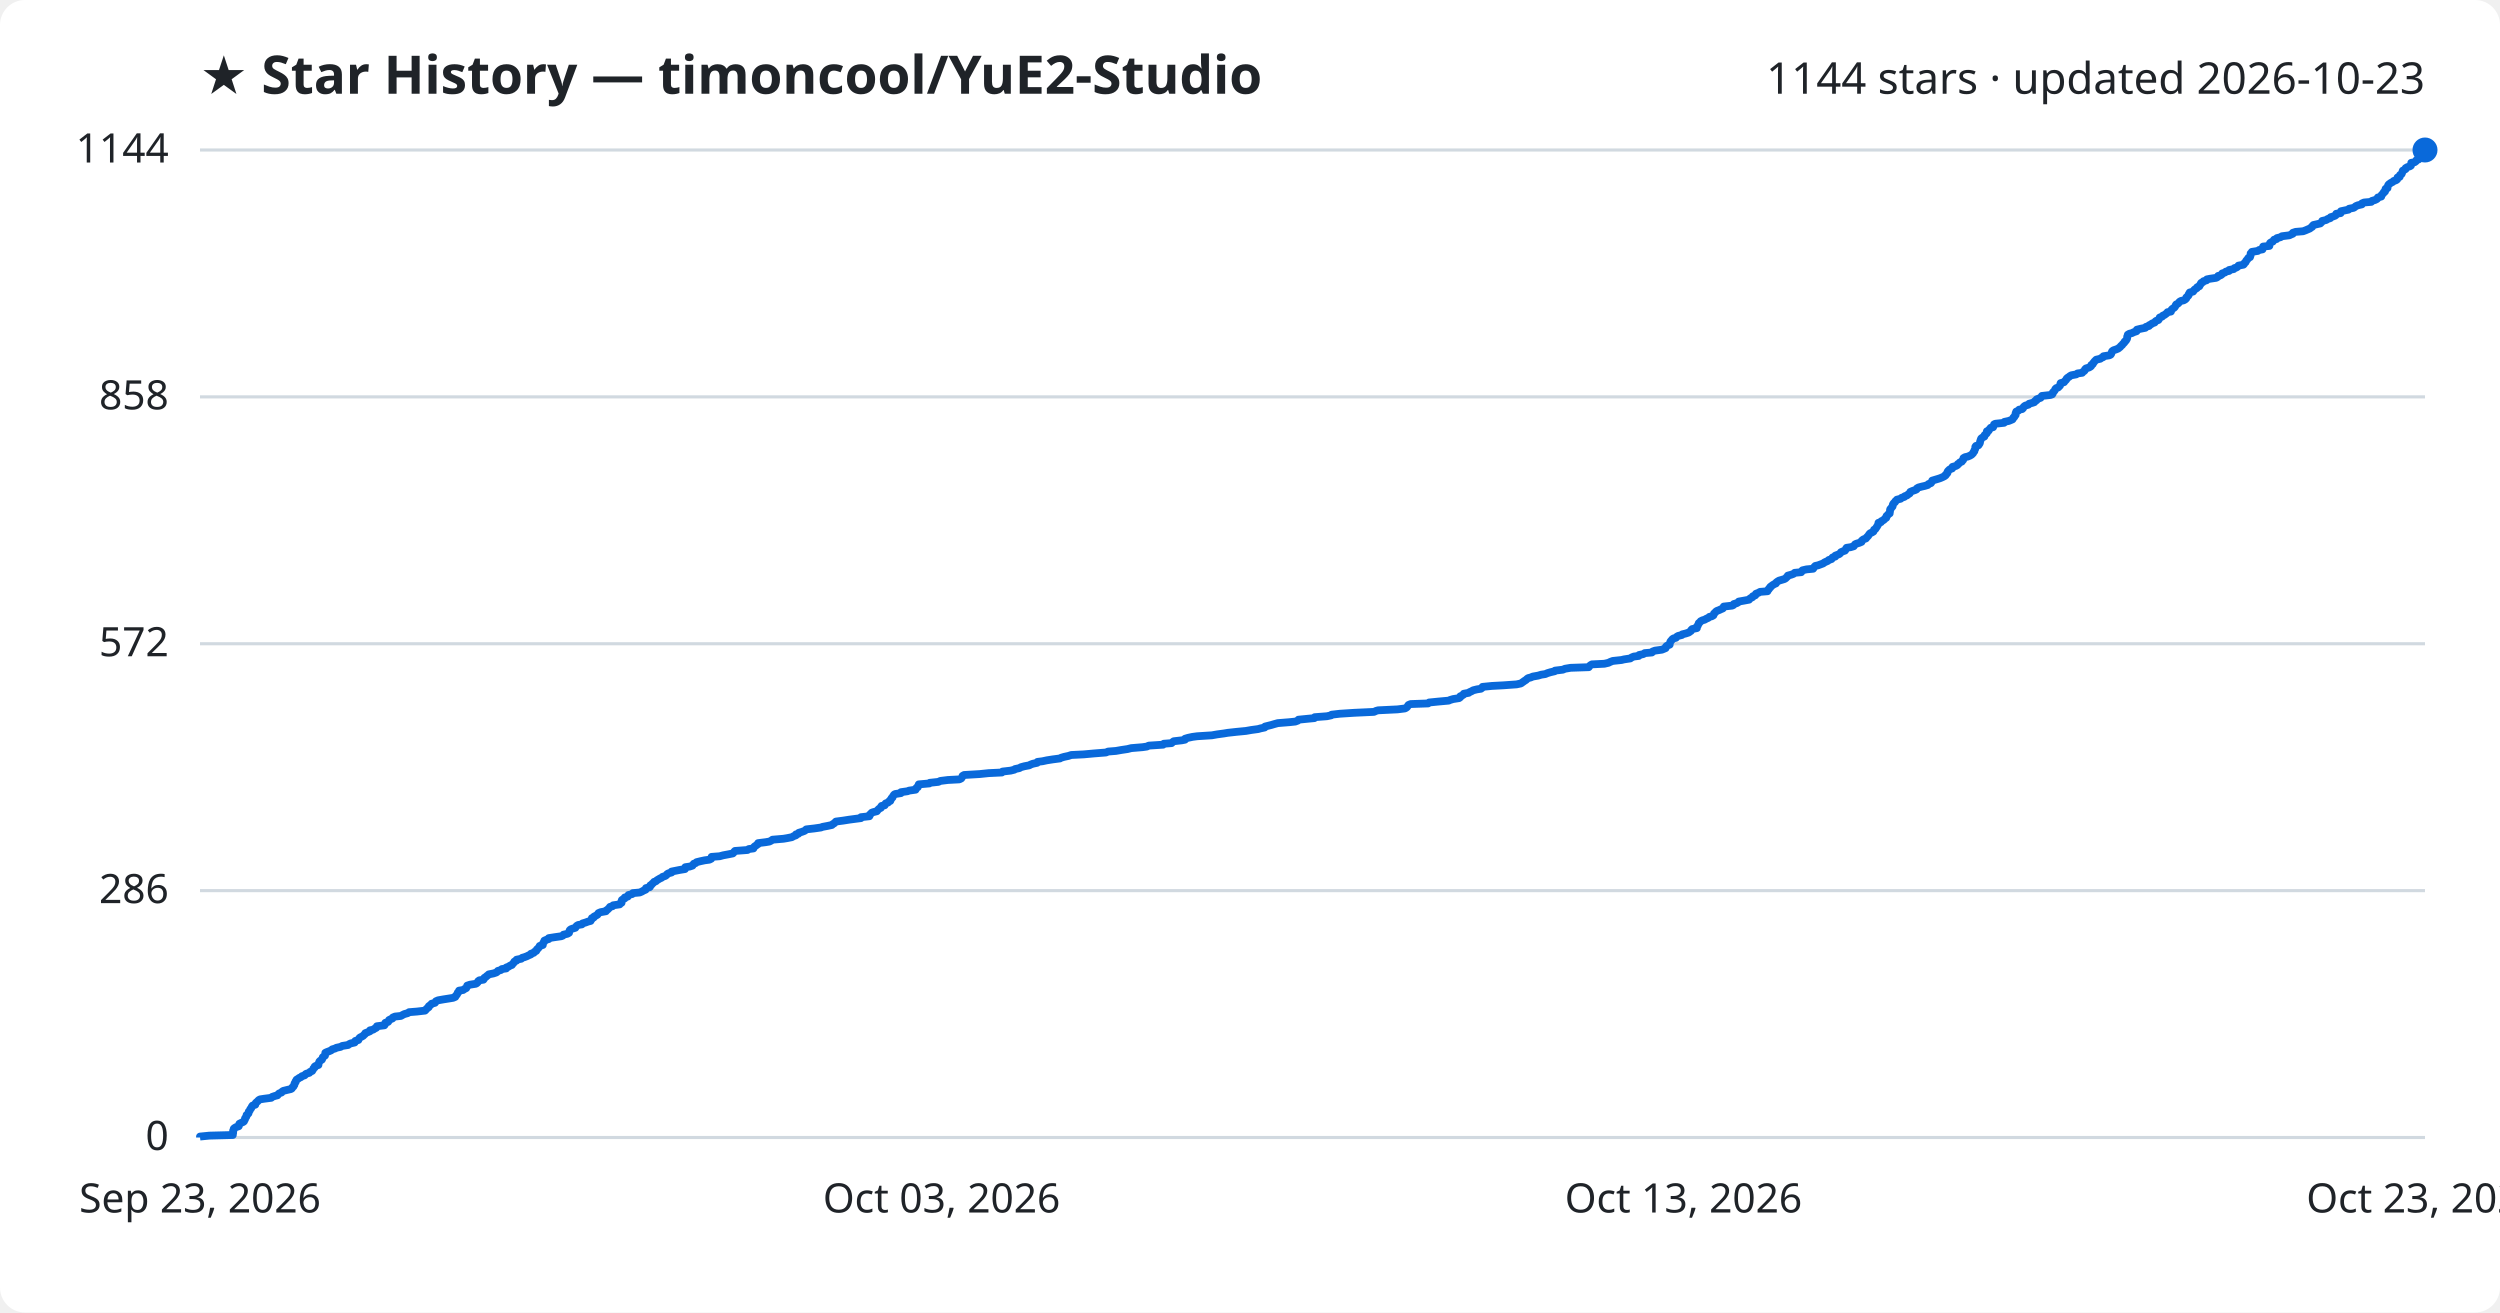
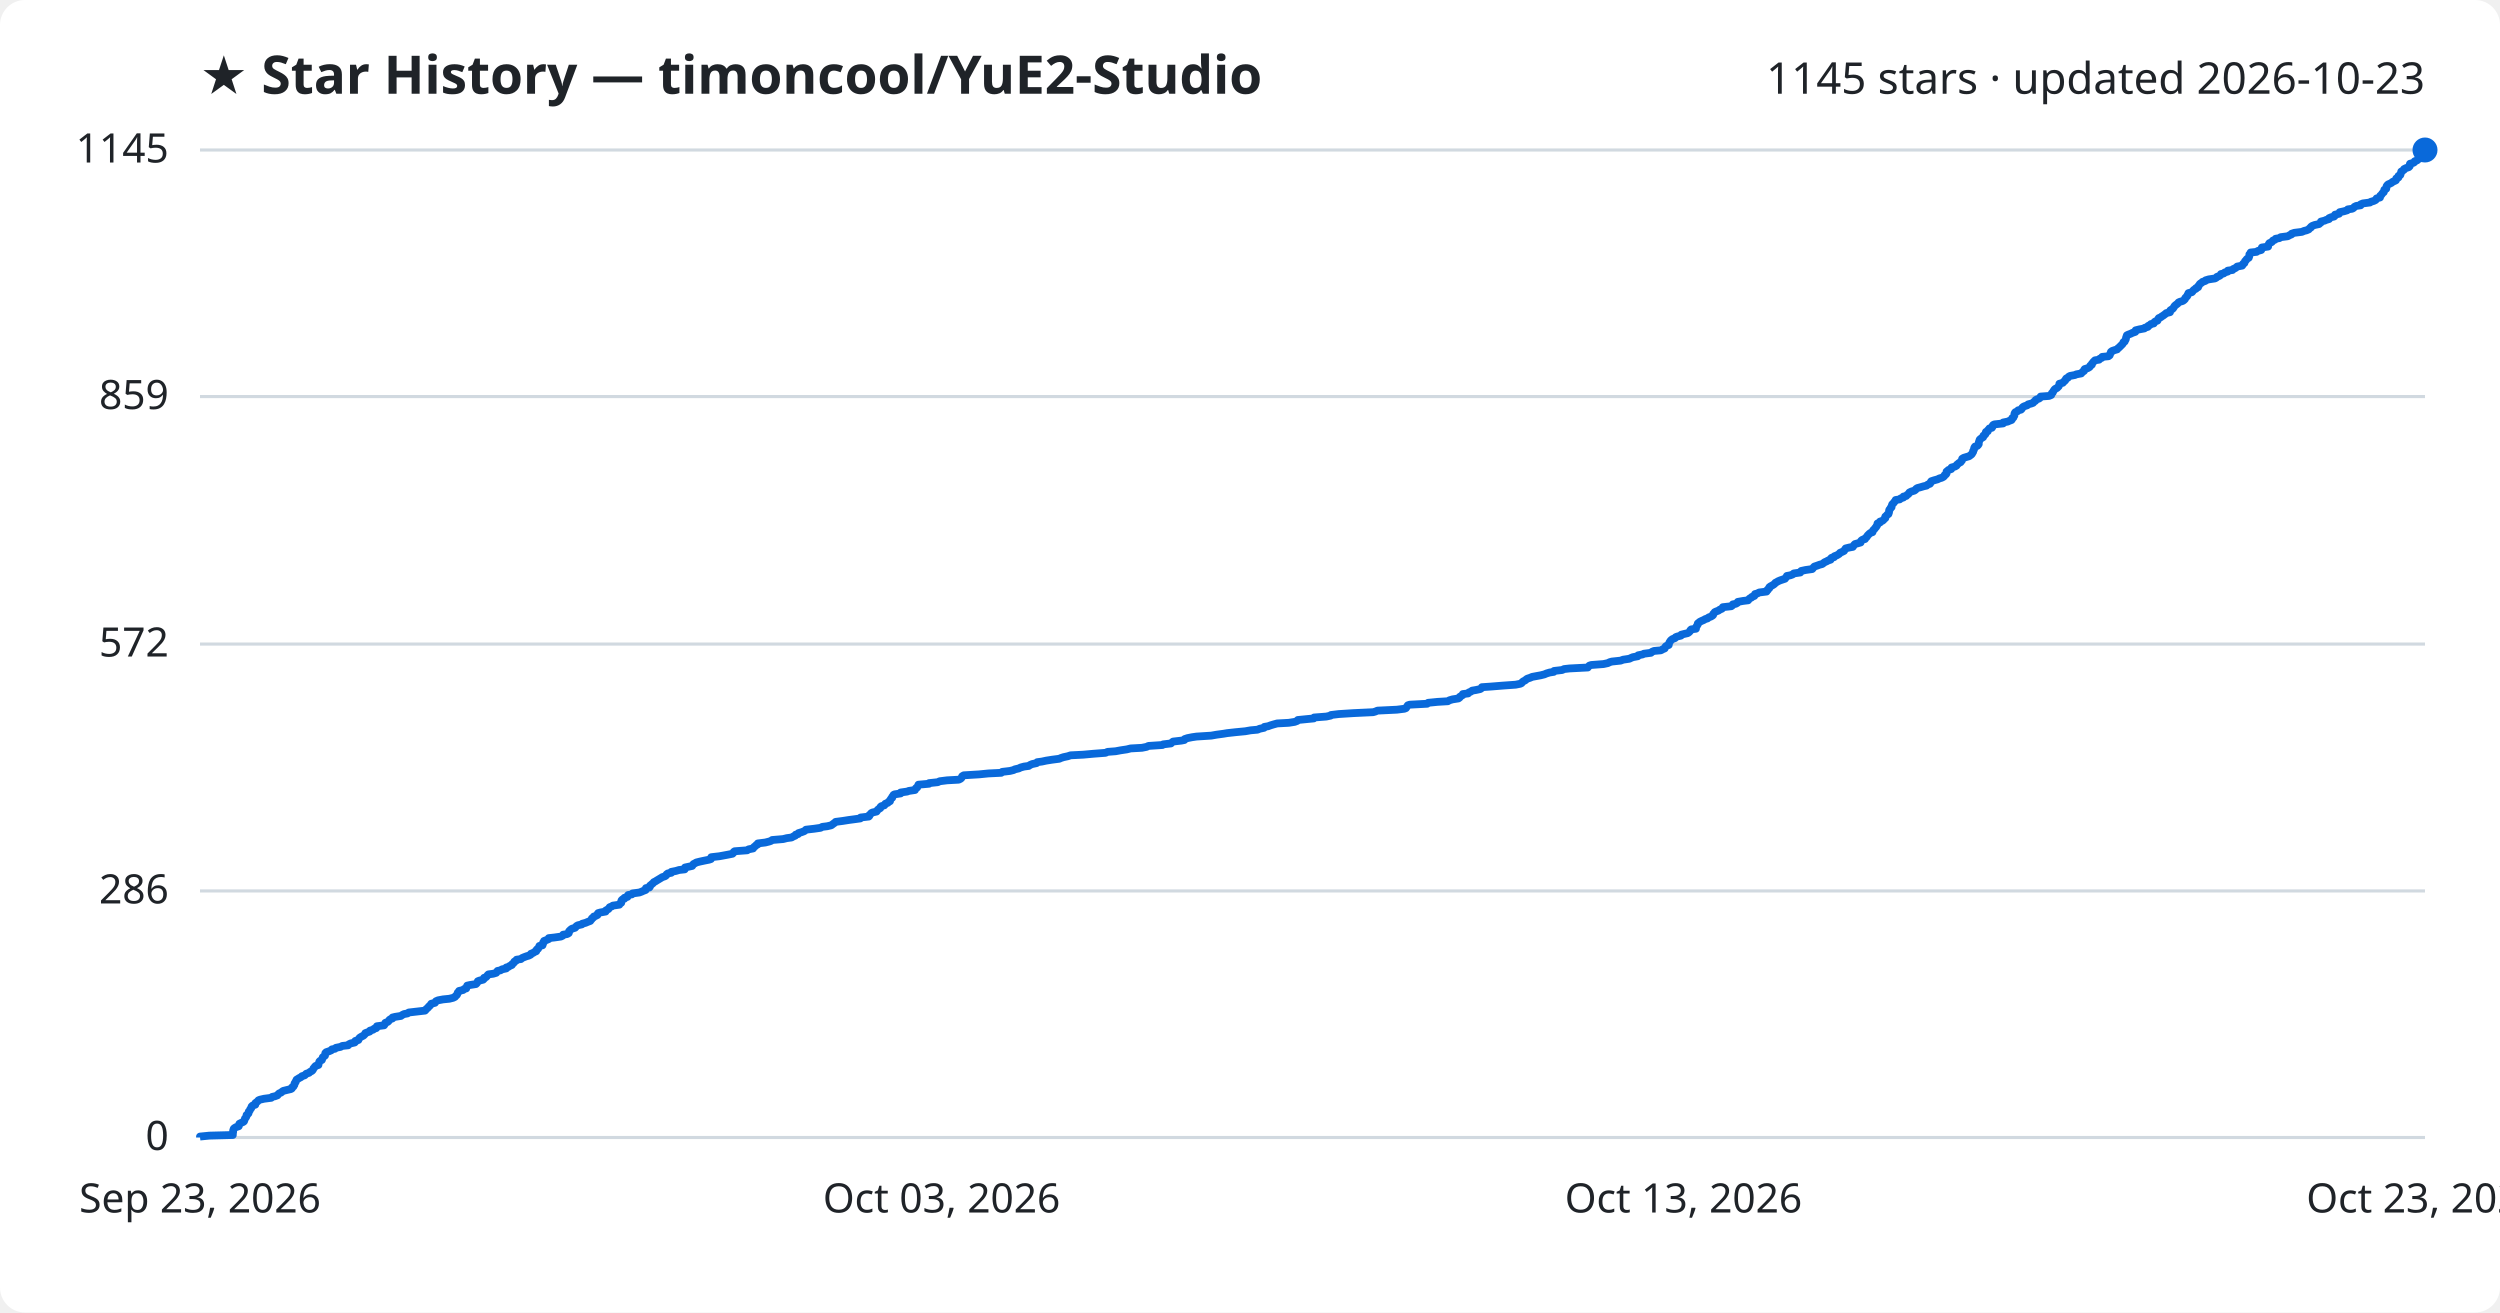
<svg xmlns="http://www.w3.org/2000/svg" viewBox="0 0 800 420" font-family="Segoe UI, sans-serif">
  <rect width="800" height="420" fill="#ffffff" rx="8" />
  <text x="64" y="30" fill="#1f2328" font-size="17" font-weight="700">★ Star History — timoncool/YuE2-Studio</text>
-   <text x="776" y="30" fill="#1f2328" font-size="14" text-anchor="end">1144 stars · updated 2026-10-23</text>
+   <text x="776" y="30" fill="#1f2328" font-size="14" text-anchor="end">1145 stars · updated 2026-10-23</text>
  <line x1="64" y1="364.0" x2="776" y2="364.0" stroke="#d1d9e0" stroke-width="1" />
  <text x="54" y="368.0" fill="#1f2328" font-size="13" text-anchor="end">0</text>
-   <line x1="64" y1="285.0" x2="776" y2="285.0" stroke="#d1d9e0" stroke-width="1" />
-   <text x="54" y="289.0" fill="#1f2328" font-size="13" text-anchor="end">286</text>
-   <line x1="64" y1="206.0" x2="776" y2="206.0" stroke="#d1d9e0" stroke-width="1" />
-   <text x="54" y="210.0" fill="#1f2328" font-size="13" text-anchor="end">572</text>
-   <line x1="64" y1="127.0" x2="776" y2="127.0" stroke="#d1d9e0" stroke-width="1" />
-   <text x="54" y="131.0" fill="#1f2328" font-size="13" text-anchor="end">858</text>
+   <line x1="64" y1="285.1" x2="776" y2="285.1" stroke="#d1d9e0" stroke-width="1" />
+   <text x="54" y="289.1" fill="#1f2328" font-size="13" text-anchor="end">286</text>
+   <line x1="64" y1="206.1" x2="776" y2="206.1" stroke="#d1d9e0" stroke-width="1" />
+   <text x="54" y="210.1" fill="#1f2328" font-size="13" text-anchor="end">572</text>
+   <line x1="64" y1="126.9" x2="776" y2="126.9" stroke="#d1d9e0" stroke-width="1" />
+   <text x="54" y="130.9" fill="#1f2328" font-size="13" text-anchor="end">859</text>
  <line x1="64" y1="48.0" x2="776" y2="48.0" stroke="#d1d9e0" stroke-width="1" />
-   <text x="54" y="52.0" fill="#1f2328" font-size="13" text-anchor="end">1144</text>
-   <path d="M64.0,364.0 L64.0,363.7 L67.0,363.4 L74.5,363.2 L74.5,362.9 L74.6,362.6 L74.6,362.3 L74.6,362.1 L74.6,361.8 L74.8,361.5 L74.8,361.2 L75.0,361.0 L75.5,360.7 L76.4,360.4 L76.5,360.1 L76.5,359.9 L76.6,359.6 L77.2,359.3 L77.9,359.0 L78.1,358.8 L78.2,358.5 L78.4,358.2 L78.4,357.9 L78.6,357.6 L78.8,357.4 L78.9,357.1 L78.9,356.8 L79.3,356.5 L79.5,356.3 L79.6,356.0 L79.6,355.7 L79.9,355.4 L80.0,355.2 L80.1,354.9 L80.4,354.6 L80.5,354.3 L80.6,354.1 L80.8,353.8 L81.7,353.5 L81.7,353.2 L81.8,353.0 L82.1,352.7 L82.5,352.4 L82.7,352.1 L83.2,351.8 L84.5,351.6 L86.8,351.3 L87.1,351.0 L88.0,350.7 L88.8,350.5 L89.0,350.2 L89.3,349.9 L90.1,349.6 L90.2,349.4 L90.6,349.1 L91.8,348.8 L93.1,348.5 L93.4,348.3 L93.5,348.0 L93.9,347.7 L94.0,347.4 L94.2,347.2 L94.2,346.9 L94.3,346.6 L94.6,346.3 L94.6,346.0 L94.8,345.8 L94.9,345.5 L95.4,345.2 L95.8,344.9 L96.3,344.7 L96.6,344.4 L97.5,344.1 L97.7,343.8 L98.0,343.6 L99.0,343.3 L99.2,343.0 L99.9,342.7 L100.0,342.5 L100.2,342.2 L100.3,341.9 L100.7,341.6 L100.7,341.3 L101.0,341.1 L101.9,340.8 L101.9,340.5 L102.0,340.2 L102.1,340.0 L102.2,339.7 L102.5,339.4 L103.0,339.1 L103.1,338.9 L103.2,338.6 L103.3,338.3 L103.7,338.0 L104.0,337.8 L104.0,337.5 L104.1,337.2 L104.1,336.9 L104.5,336.7 L105.3,336.4 L106.0,336.1 L106.3,335.8 L107.3,335.5 L107.6,335.3 L109.0,335.0 L109.5,334.7 L111.4,334.4 L111.6,334.2 L112.2,333.9 L113.5,333.6 L113.7,333.3 L113.7,333.1 L114.7,332.8 L114.8,332.5 L115.0,332.2 L115.2,332.0 L115.8,331.7 L116.3,331.4 L116.5,331.1 L116.8,330.9 L116.9,330.6 L117.7,330.3 L118.4,330.0 L118.4,329.7 L119.4,329.5 L119.8,329.2 L120.4,328.9 L120.6,328.6 L120.6,328.4 L123.0,328.1 L123.2,327.8 L123.2,327.5 L123.3,327.3 L124.2,327.0 L124.4,326.7 L124.5,326.4 L124.9,326.2 L125.6,325.9 L125.7,325.6 L126.4,325.3 L128.3,325.1 L128.8,324.8 L129.4,324.5 L130.5,324.2 L130.9,323.9 L133.4,323.7 L136.0,323.4 L136.3,323.1 L136.5,322.8 L136.8,322.6 L137.2,322.3 L137.2,322.0 L137.6,321.7 L137.9,321.5 L138.1,321.2 L139.2,320.9 L139.4,320.6 L139.5,320.4 L140.2,320.1 L141.9,319.8 L143.8,319.5 L145.0,319.3 L145.7,319.0 L145.8,318.7 L146.1,318.4 L146.3,318.1 L146.4,317.9 L146.5,317.6 L146.9,317.3 L146.9,317.0 L148.2,316.8 L148.6,316.5 L149.2,316.2 L149.3,315.9 L149.5,315.7 L149.5,315.4 L150.4,315.1 L152.3,314.8 L152.6,314.6 L152.9,314.3 L153.0,314.0 L153.4,313.7 L154.7,313.5 L154.9,313.2 L155.0,312.9 L155.5,312.6 L155.8,312.3 L156.1,312.1 L156.4,311.8 L157.9,311.5 L158.8,311.2 L159.1,311.0 L159.3,310.7 L160.3,310.4 L160.6,310.1 L162.0,309.9 L162.0,309.6 L162.8,309.3 L163.2,309.0 L163.8,308.8 L164.0,308.5 L164.3,308.2 L164.5,307.9 L164.6,307.7 L165.3,307.4 L165.3,307.1 L166.8,306.8 L167.1,306.5 L167.8,306.3 L168.6,306.0 L169.2,305.7 L169.9,305.4 L169.9,305.2 L170.8,304.9 L171.0,304.6 L171.6,304.3 L171.7,304.1 L171.8,303.8 L172.2,303.5 L172.4,303.2 L172.6,303.0 L172.7,302.7 L173.7,302.4 L173.7,302.1 L173.8,301.8 L173.9,301.6 L174.2,301.3 L174.2,301.0 L174.9,300.7 L175.6,300.5 L175.6,300.2 L177.5,299.9 L179.6,299.6 L180.1,299.4 L180.3,299.1 L181.6,298.8 L182.1,298.5 L182.1,298.3 L182.2,298.0 L182.3,297.7 L182.6,297.4 L183.1,297.2 L184.1,296.9 L184.3,296.6 L184.5,296.3 L185.0,296.0 L186.2,295.8 L186.4,295.5 L187.4,295.2 L188.2,294.9 L189.0,294.7 L189.1,294.4 L189.4,294.1 L189.4,293.8 L190.0,293.6 L190.1,293.3 L190.7,293.0 L191.2,292.7 L191.3,292.5 L191.5,292.2 L192.2,291.9 L193.9,291.6 L193.9,291.4 L194.4,291.1 L194.7,290.8 L195.0,290.5 L195.2,290.2 L196.0,290.0 L196.2,289.7 L198.3,289.4 L198.4,289.1 L198.9,288.9 L198.9,288.6 L198.9,288.3 L199.0,288.0 L199.3,287.8 L199.9,287.5 L199.9,287.2 L200.9,286.9 L200.9,286.7 L201.1,286.4 L202.3,286.1 L202.5,285.8 L204.7,285.6 L205.4,285.3 L205.9,285.0 L206.6,284.7 L206.7,284.4 L206.7,284.2 L207.9,283.9 L208.1,283.6 L208.1,283.3 L208.5,283.1 L208.7,282.8 L209.1,282.5 L209.3,282.2 L209.9,282.0 L210.2,281.7 L210.7,281.4 L211.2,281.1 L211.7,280.9 L212.0,280.6 L212.9,280.3 L213.3,280.0 L213.4,279.8 L213.8,279.5 L214.9,279.2 L214.9,278.9 L216.4,278.6 L217.4,278.4 L219.2,278.1 L219.3,277.8 L219.3,277.5 L220.7,277.3 L221.6,277.0 L221.8,276.7 L222.0,276.4 L222.6,276.2 L222.9,275.9 L224.1,275.6 L225.5,275.3 L227.0,275.1 L227.6,274.8 L227.7,274.5 L227.7,274.2 L230.3,274.0 L231.4,273.7 L233.0,273.4 L234.5,273.1 L234.8,272.8 L234.9,272.6 L235.2,272.3 L239.2,272.0 L239.6,271.7 L241.1,271.5 L241.2,271.2 L241.4,270.9 L241.9,270.6 L242.1,270.4 L242.6,270.1 L242.6,269.8 L245.0,269.5 L246.2,269.3 L246.8,269.0 L247.2,268.7 L250.7,268.4 L251.9,268.2 L253.4,267.9 L253.9,267.6 L254.7,267.3 L254.7,267.0 L255.5,266.8 L255.6,266.5 L256.6,266.2 L257.4,265.9 L257.7,265.7 L258.0,265.4 L260.6,265.1 L262.7,264.8 L263.2,264.6 L264.8,264.3 L266.2,264.0 L266.5,263.7 L266.9,263.5 L267.2,263.2 L267.5,262.9 L269.8,262.6 L271.7,262.3 L273.2,262.1 L275.5,261.8 L275.5,261.5 L278.2,261.2 L278.3,261.0 L278.3,260.7 L278.7,260.4 L278.9,260.1 L279.4,259.9 L280.6,259.6 L280.8,259.3 L281.1,259.0 L281.3,258.8 L281.9,258.5 L281.9,258.2 L282.1,257.9 L283.1,257.7 L283.2,257.4 L283.4,257.1 L284.2,256.8 L284.4,256.5 L284.9,256.3 L284.9,256.0 L285.2,255.7 L285.3,255.4 L285.6,255.2 L285.7,254.9 L285.9,254.6 L286.1,254.3 L286.4,254.1 L288.3,253.8 L288.3,253.5 L290.4,253.2 L290.9,253.0 L293.0,252.7 L293.0,252.4 L293.3,252.1 L293.7,251.9 L293.7,251.6 L294.0,251.3 L294.0,251.0 L297.4,250.7 L297.5,250.5 L300.3,250.2 L300.9,249.9 L303.3,249.6 L307.0,249.4 L307.6,249.1 L307.8,248.8 L308.0,248.5 L308.0,248.3 L308.5,248.0 L313.5,247.7 L316.4,247.4 L320.6,247.2 L320.8,246.9 L323.4,246.6 L324.6,246.3 L324.8,246.1 L326.2,245.8 L326.7,245.5 L327.8,245.2 L329.4,244.9 L329.7,244.7 L330.5,244.4 L331.9,244.1 L332.0,243.8 L333.6,243.6 L335.0,243.3 L336.9,243.0 L339.2,242.7 L339.5,242.5 L340.5,242.2 L341.9,241.9 L342.8,241.6 L346.8,241.4 L350.1,241.1 L353.9,240.8 L354.6,240.5 L357.1,240.3 L358.8,240.0 L360.8,239.7 L362.0,239.4 L365.6,239.1 L367.0,238.9 L367.6,238.6 L372.2,238.3 L372.4,238.0 L374.9,237.8 L375.2,237.5 L375.6,237.2 L378.2,236.9 L379.2,236.7 L379.2,236.4 L380.2,236.1 L381.6,235.8 L383.1,235.6 L387.8,235.3 L389.5,235.0 L391.7,234.7 L392.9,234.5 L395.6,234.2 L398.7,233.9 L400.4,233.6 L402.6,233.3 L403.3,233.1 L404.7,232.8 L404.8,232.5 L406.0,232.2 L406.8,232.0 L407.8,231.7 L408.9,231.4 L412.6,231.1 L414.5,230.9 L415.3,230.6 L415.5,230.3 L418.5,230.0 L420.6,229.8 L420.7,229.5 L424.6,229.2 L426.0,228.9 L426.1,228.7 L428.7,228.4 L433.3,228.1 L439.7,227.8 L440.3,227.5 L441.0,227.3 L447.2,227.0 L449.6,226.7 L450.1,226.4 L450.3,226.2 L450.5,225.9 L450.7,225.6 L451.4,225.3 L457.0,225.1 L457.3,224.8 L460.3,224.5 L463.6,224.2 L464.0,224.0 L465.0,223.7 L466.9,223.4 L467.3,223.1 L467.3,222.8 L467.8,222.6 L468.3,222.3 L468.4,222.0 L470.0,221.7 L470.2,221.5 L470.9,221.2 L471.4,220.9 L472.6,220.6 L473.9,220.4 L474.3,220.1 L474.4,219.8 L477.4,219.5 L481.1,219.3 L485.3,219.0 L486.7,218.7 L487.1,218.4 L487.4,218.2 L487.8,217.9 L488.3,217.6 L488.6,217.3 L489.0,217.0 L489.8,216.8 L490.5,216.5 L492.2,216.2 L493.2,215.9 L494.5,215.7 L495.2,215.4 L496.2,215.1 L497.5,214.8 L497.6,214.6 L500.1,214.3 L500.8,214.0 L502.6,213.7 L508.4,213.5 L508.6,213.2 L508.9,212.9 L509.4,212.6 L513.4,212.4 L514.7,212.1 L515.3,211.8 L516.1,211.5 L518.9,211.2 L519.7,211.0 L521.7,210.7 L522.1,210.4 L522.8,210.1 L524.4,209.9 L524.5,209.6 L525.9,209.3 L526.3,209.0 L528.6,208.8 L528.8,208.5 L529.6,208.2 L531.8,207.9 L532.3,207.7 L533.0,207.4 L533.0,207.1 L533.2,206.8 L533.5,206.6 L534.3,206.3 L534.3,206.0 L534.4,205.7 L534.5,205.4 L534.6,205.2 L534.9,204.9 L535.1,204.6 L535.5,204.3 L536.3,204.1 L536.5,203.8 L537.0,203.5 L538.2,203.2 L538.3,203.0 L539.5,202.7 L540.4,202.4 L540.8,202.1 L541.1,201.9 L541.2,201.6 L541.5,201.3 L543.0,201.0 L543.0,200.8 L543.0,200.5 L543.3,200.2 L543.4,199.9 L543.6,199.6 L543.6,199.4 L544.0,199.1 L544.2,198.8 L544.8,198.5 L545.5,198.3 L546.0,198.0 L546.7,197.7 L547.0,197.4 L547.8,197.2 L548.3,196.9 L548.4,196.6 L548.5,196.3 L548.8,196.1 L549.0,195.8 L549.4,195.5 L550.2,195.2 L550.6,195.0 L551.3,194.7 L551.5,194.4 L551.6,194.1 L554.3,193.8 L554.7,193.6 L554.8,193.3 L555.8,193.0 L556.3,192.7 L556.4,192.5 L558.1,192.2 L559.7,191.9 L559.9,191.6 L560.2,191.4 L560.8,191.1 L560.9,190.8 L561.7,190.5 L561.8,190.3 L561.9,190.0 L562.7,189.7 L563.2,189.4 L565.6,189.2 L565.6,188.9 L566.0,188.6 L566.1,188.3 L566.5,188.0 L566.5,187.8 L566.9,187.5 L567.3,187.2 L567.8,186.9 L568.3,186.7 L568.4,186.4 L568.8,186.1 L569.3,185.8 L570.0,185.6 L571.0,185.3 L571.5,185.0 L571.7,184.7 L572.0,184.5 L572.1,184.2 L573.2,183.9 L574.0,183.6 L574.3,183.3 L576.4,183.1 L576.5,182.8 L576.8,182.5 L578.1,182.2 L580.2,182.0 L580.4,181.7 L580.6,181.4 L580.9,181.1 L581.8,180.9 L582.6,180.6 L583.4,180.3 L583.8,180.0 L584.2,179.8 L584.9,179.5 L585.2,179.2 L586.1,178.9 L586.2,178.7 L586.4,178.4 L587.3,178.1 L587.3,177.8 L588.1,177.5 L588.6,177.3 L588.9,177.0 L589.1,176.7 L589.8,176.4 L590.4,176.2 L590.6,175.9 L590.7,175.6 L590.9,175.3 L592.2,175.1 L593.2,174.8 L593.4,174.5 L593.6,174.2 L594.0,174.0 L595.0,173.7 L595.7,173.4 L595.7,173.1 L595.9,172.9 L596.3,172.6 L597.1,172.3 L597.3,172.0 L597.6,171.7 L597.8,171.5 L598.0,171.2 L598.2,170.9 L598.5,170.6 L599.0,170.4 L599.5,170.1 L599.6,169.8 L599.7,169.5 L600.1,169.3 L600.3,169.0 L600.5,168.7 L600.7,168.4 L600.8,168.2 L601.0,167.9 L601.1,167.6 L601.1,167.3 L601.9,167.1 L602.0,166.8 L602.6,166.5 L603.0,166.2 L603.2,165.9 L603.6,165.7 L603.7,165.4 L603.7,165.1 L604.1,164.8 L604.2,164.6 L604.7,164.3 L604.7,164.0 L604.8,163.7 L604.8,163.5 L604.8,163.2 L604.9,162.9 L605.2,162.6 L605.3,162.4 L605.6,162.1 L605.7,161.8 L605.7,161.5 L605.8,161.3 L606.0,161.0 L606.4,160.7 L606.5,160.4 L606.9,160.1 L607.0,159.9 L608.2,159.6 L608.5,159.3 L609.4,159.0 L609.5,158.8 L610.3,158.5 L610.6,158.2 L611.1,157.9 L611.2,157.7 L611.3,157.4 L612.0,157.1 L612.9,156.8 L613.3,156.6 L613.4,156.3 L613.9,156.0 L615.0,155.7 L615.9,155.5 L616.9,155.2 L617.1,154.9 L617.9,154.6 L618.1,154.3 L618.2,154.1 L618.3,153.8 L619.3,153.5 L620.3,153.2 L620.9,153.0 L621.6,152.7 L622.2,152.4 L622.6,152.1 L622.6,151.9 L623.0,151.6 L623.2,151.3 L623.2,151.0 L623.3,150.8 L623.6,150.5 L623.9,150.2 L624.7,149.9 L624.8,149.7 L624.8,149.4 L625.9,149.1 L626.4,148.8 L626.5,148.5 L626.9,148.3 L627.1,148.0 L627.8,147.7 L627.9,147.4 L628.2,147.2 L628.3,146.9 L628.3,146.6 L628.8,146.3 L629.7,146.1 L630.4,145.8 L630.9,145.5 L631.2,145.2 L631.4,145.0 L631.5,144.7 L631.8,144.4 L631.8,144.1 L632.0,143.8 L632.1,143.6 L632.1,143.3 L632.1,143.0 L632.3,142.7 L633.1,142.5 L633.3,142.2 L633.5,141.9 L633.6,141.6 L633.6,141.4 L633.7,141.1 L633.8,140.8 L633.9,140.5 L634.0,140.3 L634.4,140.0 L635.0,139.7 L635.0,139.4 L635.1,139.2 L635.5,138.9 L635.8,138.6 L635.8,138.3 L635.8,138.0 L636.4,137.8 L636.5,137.5 L636.8,137.2 L637.0,136.9 L637.8,136.7 L637.9,136.4 L638.0,136.1 L638.1,135.8 L638.5,135.6 L641.3,135.3 L641.4,135.0 L642.8,134.7 L643.3,134.5 L644.0,134.2 L644.2,133.9 L644.3,133.6 L644.6,133.4 L644.7,133.1 L645.0,132.8 L645.0,132.5 L645.0,132.2 L645.1,132.0 L645.2,131.7 L645.9,131.4 L646.1,131.1 L647.1,130.9 L647.4,130.6 L647.5,130.3 L647.8,130.0 L648.1,129.8 L649.1,129.5 L649.3,129.2 L650.4,128.9 L651.0,128.7 L651.1,128.4 L651.7,128.1 L651.7,127.8 L652.2,127.6 L653.0,127.3 L653.2,127.0 L653.4,126.7 L656.1,126.4 L656.7,126.2 L656.9,125.9 L656.9,125.6 L657.2,125.3 L657.4,125.1 L657.6,124.8 L657.7,124.5 L658.0,124.2 L658.6,124.0 L658.9,123.7 L659.2,123.4 L659.3,123.1 L659.3,122.9 L659.4,122.6 L660.5,122.3 L660.7,122.0 L660.9,121.8 L661.2,121.5 L661.3,121.2 L661.6,120.9 L662.1,120.6 L662.3,120.4 L662.8,120.1 L664.4,119.8 L664.8,119.5 L666.3,119.3 L666.5,119.0 L667.0,118.7 L667.2,118.4 L667.2,118.2 L667.5,117.9 L668.5,117.6 L669.0,117.3 L669.2,117.1 L669.2,116.8 L669.7,116.5 L669.8,116.2 L670.0,116.0 L670.2,115.7 L670.5,115.4 L670.8,115.1 L672.1,114.8 L672.3,114.6 L673.0,114.3 L673.1,114.0 L675.0,113.7 L675.4,113.5 L675.6,113.2 L675.7,112.9 L675.8,112.6 L675.9,112.4 L676.3,112.1 L677.2,111.8 L677.9,111.5 L678.1,111.3 L678.5,111.0 L678.7,110.7 L679.1,110.4 L679.2,110.2 L679.5,109.9 L679.8,109.6 L679.9,109.3 L680.3,109.0 L680.4,108.8 L680.6,108.5 L680.7,108.2 L680.7,107.9 L680.7,107.7 L680.9,107.4 L680.9,107.1 L681.4,106.8 L682.2,106.6 L682.8,106.3 L683.7,106.0 L683.7,105.7 L683.8,105.5 L685.0,105.2 L686.5,104.9 L686.7,104.6 L687.7,104.3 L687.7,104.1 L688.3,103.8 L688.7,103.5 L689.5,103.2 L689.6,103.0 L689.9,102.7 L690.7,102.4 L690.9,102.1 L691.0,101.9 L691.1,101.6 L691.9,101.3 L692.1,101.0 L692.6,100.8 L693.0,100.5 L693.4,100.2 L693.6,99.9 L694.7,99.7 L694.8,99.4 L694.9,99.1 L695.2,98.8 L695.7,98.5 L695.9,98.3 L696.1,98.0 L696.2,97.7 L696.4,97.4 L696.9,97.2 L697.2,96.9 L697.4,96.6 L697.9,96.3 L698.8,96.1 L699.3,95.8 L699.6,95.5 L699.6,95.2 L699.8,95.0 L700.2,94.7 L700.4,94.4 L700.4,94.1 L700.6,93.9 L700.7,93.6 L701.8,93.3 L702.0,93.0 L702.2,92.7 L702.5,92.5 L703.0,92.2 L703.1,91.9 L703.8,91.6 L703.8,91.4 L704.1,91.1 L704.2,90.8 L704.4,90.5 L704.9,90.3 L705.1,90.0 L706.1,89.7 L706.2,89.4 L707.2,89.2 L709.2,88.9 L709.7,88.6 L709.8,88.3 L710.6,88.1 L711.0,87.8 L711.1,87.5 L712.0,87.2 L712.3,86.9 L713.3,86.7 L713.3,86.4 L714.8,86.1 L715.0,85.8 L715.7,85.6 L716.1,85.3 L716.3,85.0 L717.9,84.7 L718.1,84.5 L718.2,84.2 L718.6,83.9 L718.7,83.6 L718.8,83.4 L719.1,83.1 L719.3,82.8 L719.5,82.5 L720.0,82.3 L720.1,82.0 L720.2,81.7 L720.2,81.4 L720.2,81.1 L720.6,80.9 L720.6,80.6 L722.5,80.3 L722.9,80.0 L724.0,79.8 L724.1,79.5 L724.1,79.2 L724.2,78.9 L726.2,78.7 L726.2,78.4 L726.3,78.1 L726.4,77.8 L726.6,77.6 L727.3,77.3 L727.5,77.0 L727.7,76.7 L728.5,76.5 L728.6,76.2 L729.8,75.9 L730.2,75.6 L732.6,75.3 L733.0,75.1 L733.7,74.8 L733.7,74.5 L734.6,74.2 L737.0,74.0 L737.8,73.7 L738.5,73.4 L739.2,73.1 L739.4,72.9 L739.9,72.6 L740.0,72.3 L740.3,72.0 L741.2,71.8 L742.5,71.5 L742.8,71.2 L743.1,70.9 L743.1,70.7 L744.4,70.4 L744.8,70.1 L745.7,69.8 L745.8,69.5 L746.5,69.3 L747.3,69.0 L747.6,68.7 L747.6,68.4 L749.0,68.2 L749.0,67.9 L749.1,67.6 L750.5,67.3 L751.5,67.1 L751.7,66.8 L753.2,66.5 L753.6,66.2 L753.8,66.0 L754.5,65.7 L755.8,65.4 L755.8,65.1 L756.5,64.8 L758.8,64.6 L759.0,64.3 L760.0,64.0 L760.6,63.7 L760.8,63.5 L760.9,63.2 L762.0,62.9 L762.0,62.6 L762.1,62.4 L762.4,62.1 L762.7,61.8 L762.8,61.5 L763.2,61.3 L763.3,61.0 L763.3,60.7 L763.4,60.4 L764.0,60.2 L764.0,59.9 L764.1,59.6 L764.2,59.3 L764.4,59.0 L764.7,58.8 L765.1,58.5 L765.7,58.2 L766.0,57.9 L766.7,57.7 L767.1,57.4 L767.2,57.1 L767.2,56.8 L767.9,56.6 L767.9,56.3 L768.0,56.0 L768.5,55.7 L768.6,55.5 L768.7,55.2 L768.8,54.9 L768.9,54.6 L769.3,54.4 L769.8,54.1 L769.8,53.8 L770.3,53.5 L771.2,53.2 L771.5,53.0 L771.5,52.7 L771.6,52.4 L771.6,52.1 L772.7,51.9 L773.1,51.6 L773.2,51.3 L774.0,51.0 L774.1,50.8 L774.7,50.5 L774.7,50.2 L775.4,49.9 L775.5,49.7 L775.5,49.4 L775.6,49.1 L775.7,48.8 L775.7,48.6 L775.9,48.3 L776.0,48.0 L776.0,48.0" fill="none" stroke="#0969da" stroke-width="2.5" stroke-linejoin="round" />
+   <text x="54" y="52.0" fill="#1f2328" font-size="13" text-anchor="end">1145</text>
+   <path d="M64.0,364.0 L64.0,363.7 L67.0,363.4 L74.5,363.2 L74.5,362.9 L74.5,362.6 L74.6,362.3 L74.6,362.1 L74.6,361.8 L74.7,361.5 L74.8,361.2 L75.0,361.0 L75.5,360.7 L76.4,360.4 L76.5,360.1 L76.5,359.9 L76.6,359.6 L77.2,359.3 L77.9,359.0 L78.1,358.8 L78.2,358.5 L78.3,358.2 L78.4,357.9 L78.6,357.7 L78.8,357.4 L78.9,357.1 L78.9,356.8 L79.3,356.5 L79.5,356.3 L79.6,356.0 L79.6,355.7 L79.9,355.4 L80.0,355.2 L80.1,354.9 L80.4,354.6 L80.5,354.3 L80.5,354.1 L80.8,353.8 L81.7,353.5 L81.7,353.2 L81.7,353.0 L82.1,352.7 L82.5,352.4 L82.7,352.1 L83.2,351.9 L84.5,351.6 L86.8,351.3 L87.1,351.0 L88.0,350.8 L88.8,350.5 L89.0,350.2 L89.3,349.9 L90.0,349.6 L90.2,349.4 L90.6,349.1 L91.8,348.8 L93.1,348.5 L93.4,348.3 L93.4,348.0 L93.9,347.7 L94.0,347.4 L94.2,347.2 L94.2,346.9 L94.3,346.6 L94.6,346.3 L94.6,346.1 L94.8,345.8 L94.9,345.5 L95.4,345.2 L95.7,345.0 L96.3,344.7 L96.6,344.4 L97.5,344.1 L97.7,343.9 L98.0,343.6 L98.9,343.3 L99.2,343.0 L99.8,342.7 L100.0,342.5 L100.2,342.2 L100.3,341.9 L100.6,341.6 L100.7,341.4 L101.0,341.1 L101.9,340.8 L101.9,340.5 L102.0,340.3 L102.1,340.0 L102.2,339.7 L102.5,339.4 L103.0,339.2 L103.1,338.9 L103.2,338.6 L103.3,338.3 L103.6,338.1 L104.0,337.8 L104.0,337.5 L104.1,337.2 L104.1,337.0 L104.4,336.7 L105.3,336.4 L106.0,336.1 L106.2,335.8 L107.2,335.6 L107.5,335.3 L109.0,335.0 L109.5,334.7 L111.4,334.5 L111.6,334.2 L112.2,333.9 L113.5,333.6 L113.7,333.4 L113.7,333.1 L114.7,332.8 L114.8,332.5 L114.9,332.3 L115.2,332.0 L115.7,331.7 L116.3,331.4 L116.5,331.2 L116.8,330.9 L116.9,330.6 L117.7,330.3 L118.3,330.1 L118.4,329.8 L119.4,329.5 L119.7,329.2 L120.4,329.0 L120.6,328.7 L120.6,328.4 L122.9,328.1 L123.1,327.8 L123.2,327.6 L123.3,327.3 L124.1,327.0 L124.4,326.7 L124.5,326.5 L124.8,326.2 L125.6,325.9 L125.6,325.6 L126.4,325.4 L128.3,325.1 L128.7,324.8 L129.3,324.5 L130.4,324.3 L130.8,324.0 L133.4,323.7 L136.0,323.4 L136.2,323.2 L136.4,322.9 L136.8,322.6 L137.1,322.3 L137.2,322.1 L137.6,321.8 L137.8,321.5 L138.0,321.2 L139.2,320.9 L139.3,320.7 L139.5,320.4 L140.2,320.1 L141.8,319.8 L143.8,319.6 L145.0,319.3 L145.6,319.0 L145.8,318.7 L146.1,318.5 L146.3,318.2 L146.4,317.9 L146.5,317.6 L146.8,317.4 L146.9,317.1 L148.2,316.8 L148.5,316.5 L149.2,316.3 L149.2,316.0 L149.4,315.7 L149.5,315.4 L150.4,315.2 L152.3,314.9 L152.6,314.6 L152.8,314.3 L152.9,314.0 L153.4,313.8 L154.6,313.5 L154.9,313.2 L154.9,312.9 L155.5,312.7 L155.8,312.4 L156.0,312.1 L156.3,311.8 L157.8,311.6 L158.8,311.3 L159.0,311.0 L159.2,310.7 L160.2,310.5 L160.6,310.2 L162.0,309.9 L162.0,309.6 L162.7,309.4 L163.1,309.1 L163.8,308.8 L163.9,308.5 L164.2,308.3 L164.5,308.0 L164.6,307.7 L165.2,307.4 L165.3,307.1 L166.7,306.9 L167.0,306.6 L167.7,306.3 L168.5,306.0 L169.2,305.8 L169.8,305.5 L169.9,305.2 L170.7,304.9 L170.9,304.7 L171.6,304.4 L171.6,304.1 L171.8,303.8 L172.2,303.6 L172.3,303.3 L172.6,303.0 L172.6,302.7 L173.6,302.5 L173.7,302.2 L173.8,301.9 L173.8,301.6 L174.1,301.4 L174.1,301.1 L174.9,300.8 L175.6,300.5 L175.6,300.2 L177.4,300.0 L179.5,299.7 L180.1,299.4 L180.2,299.1 L181.5,298.9 L182.0,298.6 L182.1,298.3 L182.1,298.0 L182.3,297.8 L182.6,297.5 L183.0,297.2 L184.0,296.9 L184.2,296.7 L184.4,296.4 L184.9,296.1 L186.2,295.8 L186.3,295.6 L187.4,295.3 L188.1,295.0 L188.9,294.7 L189.0,294.5 L189.3,294.2 L189.4,293.9 L189.9,293.6 L190.0,293.3 L190.6,293.1 L191.2,292.8 L191.2,292.5 L191.4,292.2 L192.1,292.0 L193.8,291.7 L193.8,291.4 L194.3,291.1 L194.7,290.9 L194.9,290.6 L195.1,290.3 L195.9,290.0 L196.1,289.8 L198.2,289.5 L198.3,289.2 L198.8,288.9 L198.8,288.7 L198.8,288.4 L198.9,288.1 L199.2,287.8 L199.8,287.6 L199.8,287.3 L200.8,287.0 L200.8,286.7 L201.0,286.4 L202.2,286.2 L202.4,285.9 L204.6,285.6 L205.4,285.3 L205.8,285.1 L206.6,284.8 L206.6,284.5 L206.7,284.2 L207.8,284.0 L208.0,283.7 L208.0,283.4 L208.4,283.1 L208.6,282.9 L209.0,282.6 L209.2,282.3 L209.8,282.0 L210.1,281.8 L210.6,281.5 L211.1,281.2 L211.6,280.9 L211.9,280.7 L212.8,280.4 L213.2,280.1 L213.3,279.8 L213.7,279.5 L214.8,279.3 L214.8,279.0 L216.3,278.7 L217.3,278.4 L219.1,278.2 L219.2,277.9 L219.2,277.6 L220.6,277.3 L221.5,277.1 L221.7,276.8 L221.9,276.5 L222.5,276.2 L222.8,276.0 L224.0,275.7 L225.4,275.4 L226.9,275.1 L227.5,274.9 L227.6,274.6 L227.6,274.3 L230.2,274.0 L231.3,273.8 L232.9,273.5 L234.4,273.2 L234.7,272.9 L234.8,272.6 L235.1,272.4 L239.1,272.1 L239.5,271.8 L241.0,271.5 L241.1,271.3 L241.3,271.0 L241.8,270.7 L242.0,270.4 L242.5,270.2 L242.5,269.9 L244.9,269.6 L246.1,269.3 L246.7,269.1 L247.1,268.8 L250.6,268.5 L251.8,268.2 L253.3,268.0 L253.8,267.7 L254.5,267.4 L254.6,267.1 L255.4,266.9 L255.5,266.6 L256.5,266.3 L257.3,266.0 L257.6,265.8 L257.9,265.5 L260.5,265.2 L262.6,264.9 L263.1,264.6 L264.7,264.4 L266.0,264.1 L266.4,263.8 L266.8,263.5 L267.1,263.3 L267.4,263.0 L269.7,262.7 L271.6,262.4 L273.1,262.2 L275.3,261.9 L275.4,261.6 L278.0,261.3 L278.2,261.1 L278.2,260.8 L278.6,260.5 L278.8,260.2 L279.2,260.0 L280.5,259.7 L280.7,259.4 L280.9,259.1 L281.2,258.9 L281.7,258.6 L281.7,258.3 L282.0,258.0 L283.0,257.7 L283.1,257.5 L283.3,257.2 L284.1,256.9 L284.3,256.6 L284.8,256.4 L284.8,256.1 L285.0,255.8 L285.2,255.5 L285.5,255.3 L285.5,255.0 L285.8,254.7 L285.9,254.4 L286.2,254.2 L288.2,253.9 L288.2,253.6 L290.3,253.3 L290.8,253.1 L292.8,252.8 L292.9,252.5 L293.1,252.2 L293.5,252.0 L293.6,251.7 L293.8,251.4 L293.9,251.1 L297.3,250.8 L297.3,250.6 L300.1,250.3 L300.7,250.0 L303.1,249.7 L306.8,249.5 L307.4,249.2 L307.7,248.9 L307.8,248.6 L307.9,248.4 L308.4,248.1 L313.3,247.8 L316.3,247.5 L320.4,247.3 L320.7,247.0 L323.2,246.7 L324.4,246.4 L324.7,246.2 L326.0,245.9 L326.6,245.6 L327.7,245.3 L329.2,245.1 L329.6,244.8 L330.3,244.5 L331.7,244.2 L331.9,243.9 L333.4,243.7 L334.8,243.4 L336.7,243.1 L339.0,242.8 L339.4,242.6 L340.3,242.3 L341.7,242.0 L342.6,241.7 L346.6,241.5 L349.9,241.2 L353.8,240.9 L354.4,240.6 L357.0,240.4 L358.6,240.1 L360.6,239.8 L361.8,239.5 L365.4,239.3 L366.9,239.0 L367.5,238.7 L372.0,238.4 L372.2,238.2 L374.7,237.9 L375.0,237.6 L375.4,237.3 L378.0,237.0 L379.0,236.8 L379.1,236.5 L380.0,236.2 L381.5,235.9 L382.9,235.7 L387.6,235.4 L389.3,235.1 L391.5,234.8 L392.7,234.6 L395.4,234.3 L398.5,234.0 L400.2,233.7 L402.4,233.5 L403.1,233.2 L404.5,232.9 L404.6,232.6 L405.8,232.4 L406.6,232.1 L407.6,231.8 L408.7,231.5 L412.4,231.3 L414.3,231.0 L415.1,230.7 L415.3,230.4 L418.3,230.1 L420.4,229.9 L420.5,229.6 L424.4,229.3 L425.8,229.0 L425.9,228.8 L428.4,228.5 L433.1,228.2 L439.4,227.9 L440.1,227.7 L440.8,227.4 L447.0,227.1 L449.4,226.8 L449.9,226.6 L450.1,226.3 L450.3,226.0 L450.5,225.7 L451.1,225.5 L456.7,225.2 L457.0,224.9 L460.0,224.6 L463.3,224.4 L463.8,224.1 L464.8,223.8 L466.7,223.5 L467.1,223.2 L467.1,223.0 L467.6,222.7 L468.1,222.4 L468.1,222.1 L469.8,221.9 L470.0,221.6 L470.7,221.3 L471.1,221.0 L472.3,220.8 L473.7,220.5 L474.1,220.2 L474.2,219.9 L477.1,219.7 L480.8,219.4 L485.0,219.1 L486.5,218.8 L486.9,218.6 L487.1,218.3 L487.5,218.0 L488.1,217.7 L488.3,217.5 L488.7,217.2 L489.6,216.9 L490.3,216.6 L491.9,216.3 L493.0,216.1 L494.2,215.8 L494.9,215.5 L495.9,215.2 L497.2,215.0 L497.3,214.7 L499.9,214.4 L500.5,214.1 L502.3,213.9 L508.1,213.6 L508.3,213.3 L508.6,213.0 L509.2,212.8 L513.1,212.5 L514.5,212.2 L515.1,211.9 L515.8,211.7 L518.6,211.4 L519.4,211.1 L521.4,210.8 L521.8,210.6 L522.5,210.3 L524.1,210.0 L524.2,209.7 L525.7,209.4 L526.0,209.2 L528.3,208.9 L528.6,208.6 L529.3,208.3 L531.5,208.1 L532.0,207.8 L532.7,207.5 L532.8,207.2 L532.9,207.0 L533.2,206.7 L534.0,206.4 L534.0,206.1 L534.1,205.9 L534.2,205.6 L534.4,205.3 L534.6,205.0 L534.8,204.8 L535.2,204.5 L536.0,204.2 L536.2,203.9 L536.7,203.7 L537.9,203.4 L538.0,203.1 L539.2,202.8 L540.1,202.6 L540.5,202.3 L540.8,202.0 L540.9,201.7 L541.2,201.4 L542.7,201.2 L542.7,200.9 L542.8,200.6 L543.0,200.3 L543.1,200.1 L543.3,199.8 L543.3,199.5 L543.7,199.2 L543.9,199.0 L544.5,198.7 L545.2,198.4 L545.7,198.1 L546.4,197.9 L546.7,197.6 L547.5,197.3 L548.0,197.0 L548.2,196.8 L548.2,196.5 L548.5,196.2 L548.7,195.9 L549.1,195.7 L549.9,195.4 L550.3,195.1 L551.0,194.8 L551.2,194.5 L551.3,194.3 L554.0,194.0 L554.4,193.7 L554.5,193.4 L555.5,193.2 L556.0,192.9 L556.1,192.6 L557.8,192.3 L559.4,192.1 L559.6,191.8 L559.9,191.5 L560.5,191.2 L560.6,191.0 L561.4,190.7 L561.5,190.4 L561.6,190.1 L562.4,189.9 L562.9,189.6 L565.3,189.3 L565.3,189.0 L565.7,188.8 L565.8,188.5 L566.2,188.2 L566.2,187.9 L566.6,187.6 L567.0,187.4 L567.5,187.1 L567.9,186.8 L568.1,186.5 L568.5,186.3 L569.0,186.0 L569.7,185.7 L570.6,185.4 L571.2,185.2 L571.4,184.9 L571.7,184.6 L571.8,184.3 L572.9,184.1 L573.7,183.8 L574.0,183.5 L576.1,183.2 L576.1,183.0 L576.4,182.7 L577.8,182.4 L579.9,182.1 L580.1,181.9 L580.3,181.6 L580.6,181.3 L581.5,181.0 L582.3,180.7 L583.1,180.5 L583.5,180.2 L583.9,179.9 L584.6,179.6 L584.9,179.4 L585.8,179.1 L585.8,178.8 L586.1,178.5 L586.9,178.3 L587.0,178.0 L587.8,177.7 L588.3,177.4 L588.6,177.2 L588.8,176.9 L589.5,176.6 L590.1,176.3 L590.2,176.1 L590.4,175.8 L590.6,175.5 L591.8,175.2 L592.9,175.0 L593.1,174.7 L593.3,174.4 L593.6,174.1 L594.7,173.8 L595.4,173.6 L595.4,173.3 L595.6,173.0 L596.0,172.7 L596.8,172.5 L596.9,172.2 L597.3,171.9 L597.5,171.6 L597.6,171.4 L597.9,171.1 L598.2,170.8 L598.6,170.5 L599.2,170.3 L599.3,170.0 L599.4,169.7 L599.7,169.4 L599.9,169.2 L600.1,168.9 L600.4,168.6 L600.5,168.3 L600.7,168.1 L600.8,167.8 L600.8,167.5 L601.6,167.2 L601.6,166.9 L602.3,166.7 L602.7,166.4 L602.9,166.1 L603.3,165.8 L603.3,165.6 L603.3,165.3 L603.7,165.0 L603.9,164.7 L604.3,164.5 L604.4,164.2 L604.5,163.9 L604.5,163.6 L604.5,163.4 L604.6,163.1 L604.9,162.8 L605.0,162.5 L605.3,162.3 L605.3,162.0 L605.4,161.7 L605.5,161.4 L605.7,161.2 L606.0,160.9 L606.2,160.6 L606.5,160.3 L606.6,160.0 L607.9,159.8 L608.2,159.5 L609.1,159.2 L609.1,158.9 L610.0,158.7 L610.2,158.4 L610.7,158.1 L610.9,157.8 L611.0,157.6 L611.6,157.3 L612.6,157.0 L613.0,156.7 L613.1,156.5 L613.5,156.2 L614.6,155.9 L615.6,155.6 L616.5,155.4 L616.8,155.1 L617.6,154.8 L617.8,154.5 L617.8,154.3 L618.0,154.0 L618.9,153.7 L620.0,153.4 L620.6,153.1 L621.3,152.9 L621.9,152.6 L622.2,152.3 L622.3,152.0 L622.7,151.8 L622.9,151.5 L622.9,151.2 L622.9,150.9 L623.2,150.7 L623.5,150.4 L624.4,150.1 L624.4,149.8 L624.5,149.6 L625.6,149.3 L626.1,149.0 L626.2,148.7 L626.5,148.5 L626.8,148.2 L627.4,147.9 L627.5,147.6 L627.8,147.4 L627.9,147.1 L627.9,146.8 L628.4,146.5 L629.4,146.2 L630.1,146.0 L630.5,145.7 L630.9,145.4 L631.1,145.1 L631.2,144.9 L631.4,144.6 L631.4,144.3 L631.6,144.0 L631.7,143.8 L631.7,143.5 L631.8,143.2 L632.0,142.9 L632.7,142.7 L633.0,142.4 L633.2,142.1 L633.2,141.8 L633.2,141.6 L633.3,141.3 L633.4,141.0 L633.5,140.7 L633.7,140.5 L634.1,140.2 L634.6,139.9 L634.7,139.6 L634.7,139.4 L635.2,139.1 L635.4,138.8 L635.4,138.5 L635.5,138.2 L636.1,138.0 L636.1,137.7 L636.4,137.4 L636.6,137.1 L637.4,136.9 L637.6,136.6 L637.6,136.3 L637.8,136.0 L638.2,135.8 L641.0,135.5 L641.0,135.2 L642.5,134.9 L642.9,134.7 L643.7,134.4 L643.9,134.1 L643.9,133.8 L644.3,133.6 L644.4,133.3 L644.6,133.0 L644.6,132.7 L644.6,132.5 L644.7,132.2 L644.9,131.9 L645.6,131.6 L645.8,131.3 L646.7,131.1 L647.0,130.8 L647.1,130.5 L647.4,130.2 L647.8,130.0 L648.7,129.7 L649.0,129.4 L650.1,129.1 L650.6,128.9 L650.8,128.6 L651.3,128.3 L651.4,128.0 L651.8,127.8 L652.6,127.5 L652.9,127.2 L653.0,126.9 L655.7,126.7 L656.4,126.4 L656.5,126.1 L656.6,125.8 L656.9,125.6 L657.0,125.3 L657.2,125.0 L657.4,124.7 L657.7,124.4 L658.2,124.2 L658.5,123.9 L658.8,123.6 L658.9,123.3 L659.0,123.1 L659.0,122.8 L660.1,122.5 L660.3,122.2 L660.6,122.0 L660.9,121.7 L661.0,121.4 L661.2,121.1 L661.7,120.9 L661.9,120.6 L662.4,120.3 L664.0,120.0 L664.4,119.8 L666.0,119.5 L666.2,119.2 L666.6,118.9 L666.9,118.7 L666.9,118.4 L667.1,118.1 L668.1,117.8 L668.6,117.5 L668.8,117.3 L668.9,117.0 L669.4,116.7 L669.4,116.4 L669.6,116.2 L669.8,115.9 L670.1,115.6 L670.4,115.3 L671.7,115.1 L671.9,114.8 L672.6,114.5 L672.7,114.2 L674.7,114.0 L675.1,113.7 L675.2,113.4 L675.3,113.1 L675.5,112.9 L675.5,112.6 L675.9,112.3 L676.8,112.0 L677.5,111.8 L677.7,111.5 L678.1,111.2 L678.4,110.9 L678.7,110.6 L678.9,110.4 L679.2,110.1 L679.4,109.8 L679.5,109.5 L679.9,109.3 L680.0,109.0 L680.2,108.7 L680.3,108.4 L680.3,108.2 L680.4,107.9 L680.5,107.6 L680.6,107.3 L681.0,107.1 L681.8,106.8 L682.4,106.5 L683.3,106.2 L683.3,106.0 L683.4,105.7 L684.6,105.4 L686.2,105.1 L686.3,104.9 L687.3,104.6 L687.4,104.3 L688.0,104.0 L688.3,103.7 L689.2,103.5 L689.3,103.2 L689.6,102.9 L690.4,102.6 L690.5,102.4 L690.6,102.1 L690.8,101.8 L691.5,101.5 L691.7,101.3 L692.2,101.0 L692.6,100.7 L693.0,100.4 L693.2,100.2 L694.4,99.9 L694.4,99.6 L694.5,99.3 L694.8,99.1 L695.3,98.8 L695.5,98.5 L695.7,98.2 L695.8,98.0 L696.1,97.7 L696.5,97.4 L696.9,97.1 L697.1,96.8 L697.5,96.6 L698.5,96.3 L698.9,96.0 L699.2,95.7 L699.2,95.5 L699.4,95.2 L699.8,94.9 L700.0,94.6 L700.0,94.4 L700.2,94.1 L700.3,93.8 L701.4,93.5 L701.6,93.3 L701.8,93.0 L702.1,92.7 L702.7,92.4 L702.7,92.2 L703.4,91.9 L703.4,91.6 L703.7,91.3 L703.8,91.1 L704.0,90.8 L704.5,90.5 L704.8,90.2 L705.7,89.9 L705.8,89.7 L706.8,89.4 L708.8,89.1 L709.3,88.8 L709.4,88.6 L710.2,88.3 L710.6,88.0 L710.7,87.7 L711.6,87.5 L711.9,87.2 L712.9,86.9 L712.9,86.6 L714.4,86.4 L714.6,86.1 L715.3,85.8 L715.7,85.5 L715.9,85.3 L717.5,85.0 L717.7,84.7 L717.8,84.4 L718.2,84.2 L718.3,83.9 L718.4,83.6 L718.7,83.3 L718.9,83.0 L719.1,82.8 L719.6,82.5 L719.7,82.2 L719.8,81.9 L719.8,81.7 L719.8,81.4 L720.2,81.1 L720.2,80.8 L722.1,80.6 L722.5,80.3 L723.6,80.0 L723.7,79.7 L723.7,79.5 L723.8,79.2 L725.8,78.9 L725.8,78.6 L725.9,78.4 L726.0,78.1 L726.2,77.8 L726.9,77.5 L727.1,77.3 L727.3,77.0 L728.0,76.7 L728.2,76.4 L729.4,76.2 L729.8,75.9 L732.1,75.6 L732.6,75.3 L733.3,75.0 L733.3,74.8 L734.2,74.5 L736.6,74.2 L737.3,73.9 L738.1,73.7 L738.8,73.4 L739.0,73.1 L739.5,72.8 L739.5,72.6 L739.9,72.3 L740.7,72.0 L742.1,71.7 L742.3,71.5 L742.7,71.2 L742.7,70.9 L743.9,70.6 L744.3,70.4 L745.3,70.1 L745.3,69.8 L746.0,69.5 L746.9,69.3 L747.2,69.0 L747.2,68.7 L748.5,68.4 L748.6,68.1 L748.7,67.9 L750.1,67.6 L751.1,67.3 L751.3,67.0 L752.7,66.8 L753.2,66.5 L753.4,66.2 L754.0,65.9 L755.4,65.7 L755.4,65.4 L756.1,65.1 L758.4,64.8 L758.6,64.6 L759.6,64.3 L760.2,64.0 L760.4,63.7 L760.5,63.5 L761.6,63.2 L761.6,62.9 L761.7,62.6 L762.0,62.4 L762.2,62.1 L762.4,61.8 L762.8,61.5 L762.9,61.2 L762.9,61.0 L763.0,60.7 L763.6,60.4 L763.6,60.1 L763.7,59.9 L763.7,59.6 L763.9,59.3 L764.2,59.0 L764.7,58.8 L765.3,58.5 L765.6,58.2 L766.3,57.9 L766.7,57.7 L766.8,57.4 L766.8,57.1 L767.5,56.8 L767.5,56.6 L767.5,56.3 L768.1,56.0 L768.2,55.7 L768.2,55.5 L768.4,55.2 L768.4,54.9 L768.9,54.6 L769.3,54.3 L769.3,54.1 L769.9,53.8 L770.8,53.5 L771.1,53.2 L771.1,53.0 L771.1,52.7 L771.2,52.4 L772.3,52.1 L772.6,51.9 L772.7,51.6 L773.5,51.3 L773.7,51.0 L774.2,50.8 L774.3,50.5 L775.0,50.2 L775.0,49.9 L775.1,49.7 L775.2,49.4 L775.2,49.1 L775.3,48.8 L775.5,48.6 L775.6,48.3 L776.0,48.0 L776.0,48.0" fill="none" stroke="#0969da" stroke-width="2.5" stroke-linejoin="round" />
  <circle cx="776.0" cy="48.0" r="4" fill="#0969da" />
  <text x="64.0" y="388" fill="#1f2328" font-size="13" text-anchor="middle">Sep 23, 2026</text>
  <text x="301.3" y="388" fill="#1f2328" font-size="13" text-anchor="middle">Oct 03, 2026</text>
  <text x="538.7" y="388" fill="#1f2328" font-size="13" text-anchor="middle">Oct 13, 2026</text>
  <text x="776.0" y="388" fill="#1f2328" font-size="13" text-anchor="middle">Oct 23, 2026</text>
</svg>
